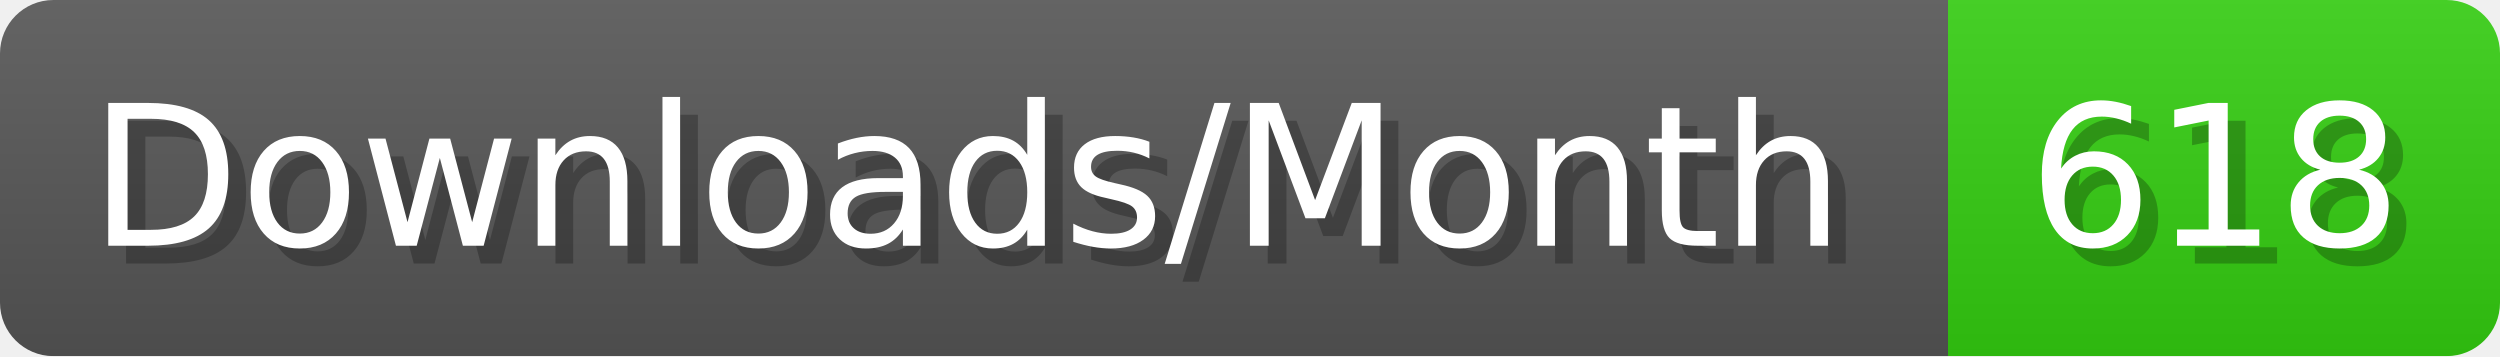
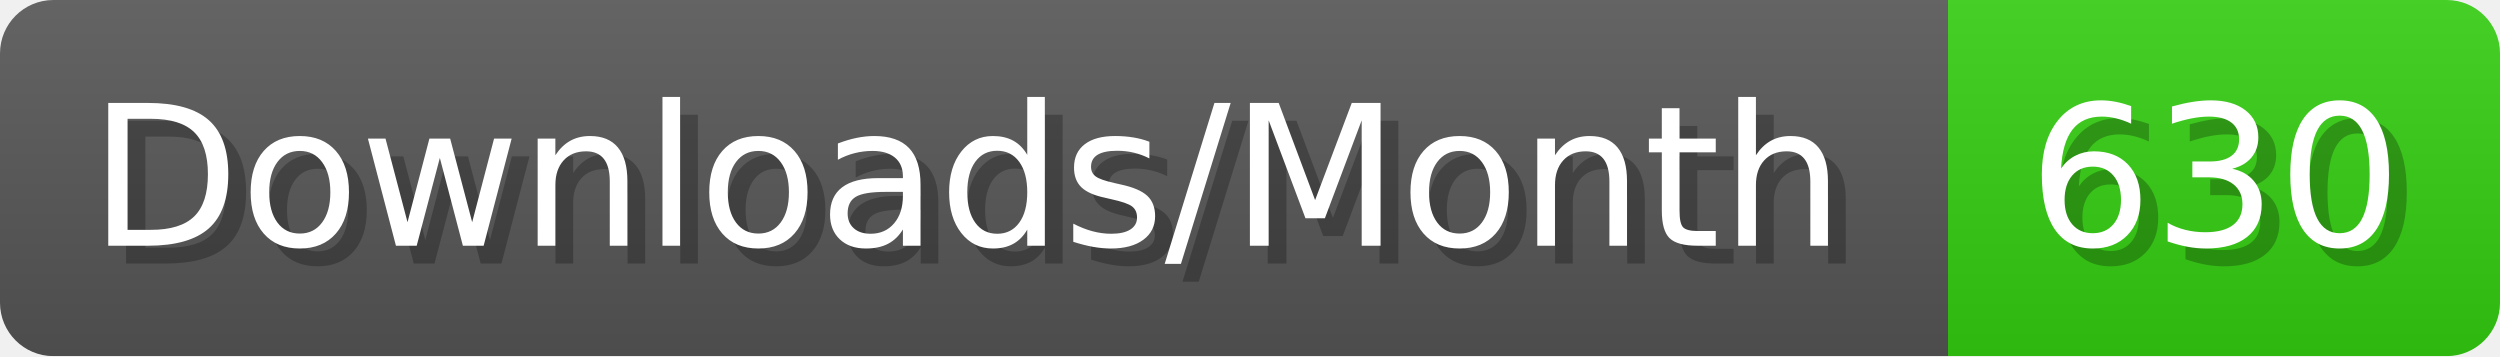
- <svg xmlns="http://www.w3.org/2000/svg" width="140.4" height="20" viewBox="0 0 1404 200" role="img" aria-label="Downloads/Month: 618">
+ <svg xmlns="http://www.w3.org/2000/svg" width="140.4" height="20" viewBox="0 0 1404 200" role="img" aria-label="Downloads/Month: 630">
  <linearGradient id="YlXUI" x2="0" y2="100%">
    <stop offset="0" stop-opacity=".1" stop-color="#EEE" />
    <stop offset="1" stop-opacity=".1" />
  </linearGradient>
  <mask id="JHhop">
    <rect width="1404" height="200" rx="30" fill="#FFF" />
  </mask>
  <g mask="url(#JHhop)">
    <rect width="1094" height="200" fill="#555" />
    <rect width="310" height="200" fill="#3C1" x="1094" />
    <rect width="1404" height="200" fill="url(#YlXUI)" />
  </g>
  <g aria-hidden="true" fill="#fff" text-anchor="start" font-family="Verdana,DejaVu Sans,sans-serif" font-size="110">
    <text x="60" y="148" textLength="994" fill="#000" opacity="0.25">Downloads/Month</text>
    <text x="50" y="138" textLength="994">Downloads/Month</text>
-     <text x="1149" y="148" textLength="210" fill="#000" opacity="0.25">618</text>
-     <text x="1139" y="138" textLength="210">618</text>
+     <text x="1149" y="148" textLength="210" fill="#000" opacity="0.25">630</text>
+     <text x="1139" y="138" textLength="210">630</text>
  </g>
</svg>
